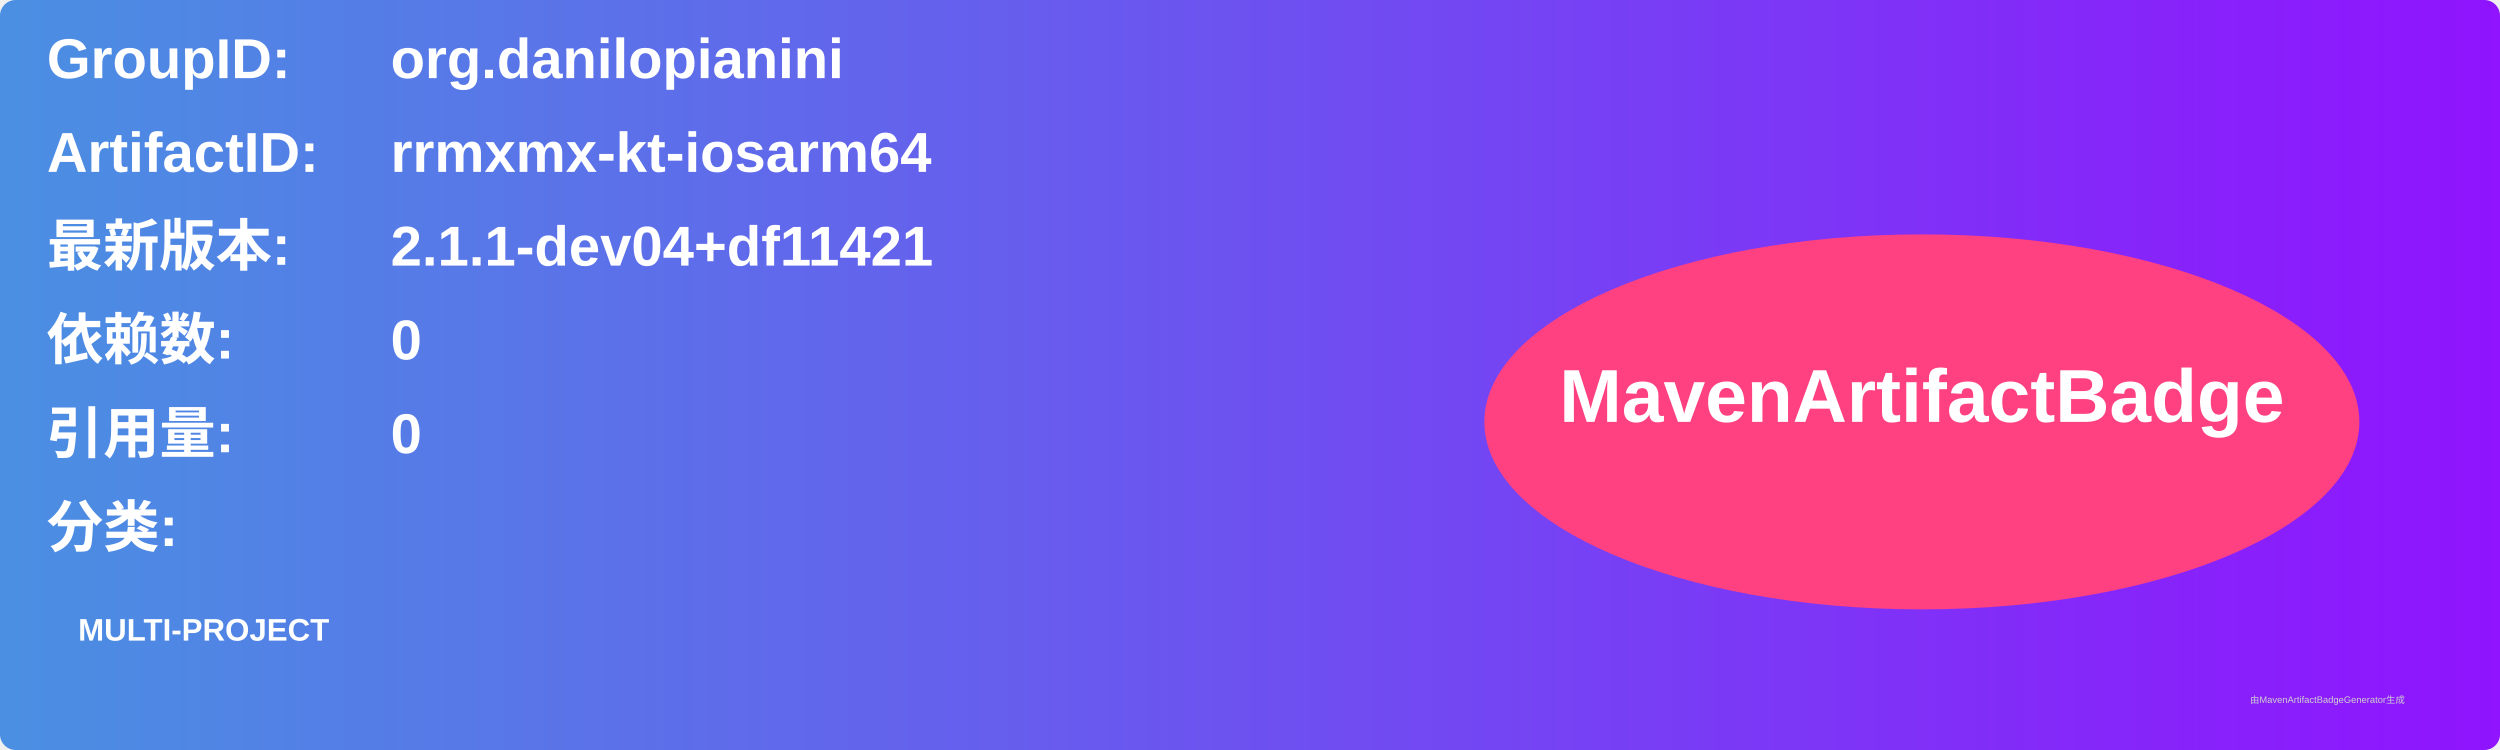
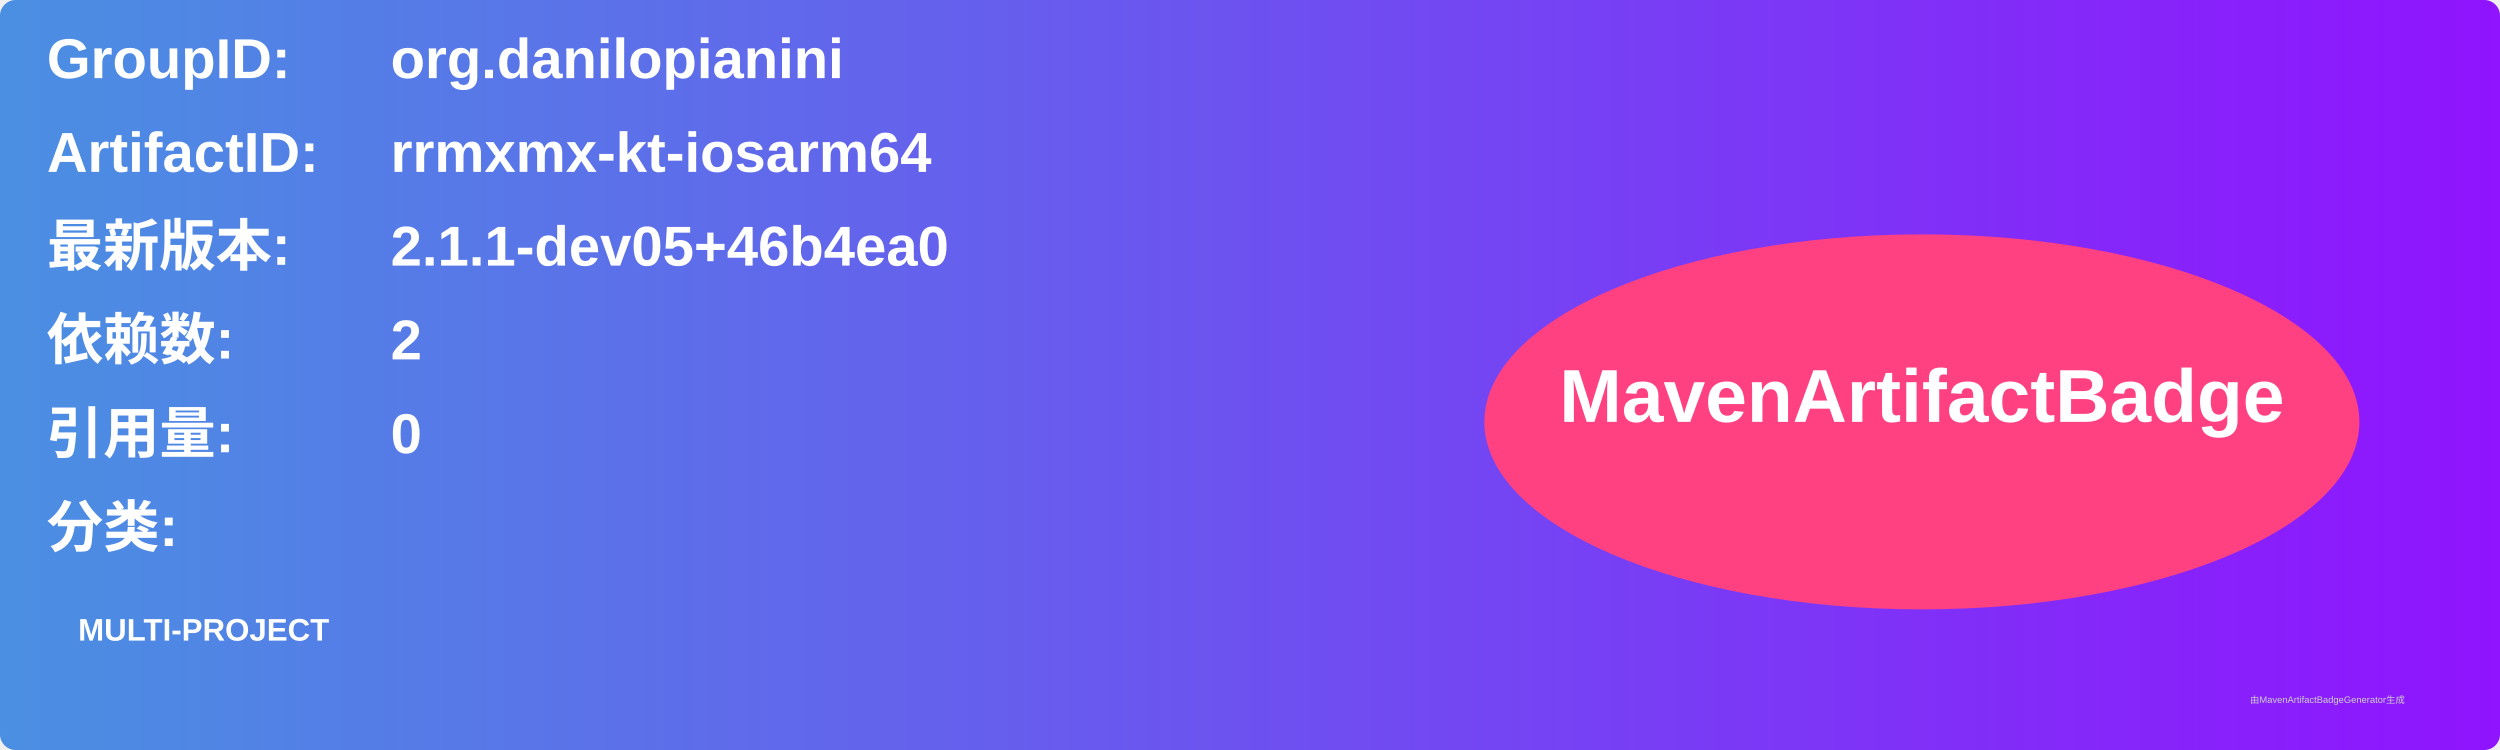
<svg xmlns="http://www.w3.org/2000/svg" width="800" height="240" viewBox="0 0 800 240">
  <linearGradient id="grad" x1="0%" y1="0%" x2="100%" y2="0%">
    <stop offset="0%" stop-color="#4a90e2" />
    <stop offset="100%" stop-color="#9013fe" />
  </linearGradient>
  <rect width="100%" height="100%" rx="5" ry="5" fill="url(#grad)" />
  <g transform="translate(15, 15)">
    <text x="0" y="10" font-family="Arial" font-size="18" fill="white" font-weight="bold" width="260">GroupID:</text>
    <text x="110" y="10" font-family="Arial" font-size="18" fill="white" font-weight="bold" width="460">org.danilopianini</text>
    <text x="0" y="40" font-family="Arial" font-size="18" fill="white" font-weight="bold" width="260">ArtifactID:</text>
    <text x="110" y="40" font-family="Arial" font-size="18" fill="white" font-weight="bold" width="460">rrmxmx-kt-iosarm64</text>
    <text x="0" y="70" font-family="Arial" font-size="18" fill="white" font-weight="bold">最新版本:</text>
    <text x="110" y="70" font-family="Arial" font-size="18" fill="white" font-weight="bold">
-       <tspan font-weight="bold">2.1.1-dev04+df11421</tspan>
+       <tspan font-weight="bold">2.1.1-dev05+46b4ea0</tspan>
    </text>
    <text x="0" y="100" font-family="Arial" font-size="18" fill="white" font-weight="bold">依赖数: </text>
    <text x="110" y="100" font-family="Arial" font-size="18" fill="white">
-       <tspan font-weight="bold">0</tspan>
+       <tspan font-weight="bold">2</tspan>
    </text>
    <text x="0" y="130" font-family="Arial" font-size="18" fill="white" font-weight="bold">引用量: </text>
    <text x="110" y="130" font-family="Arial" font-size="18" fill="white">
      <tspan font-weight="bold">0</tspan>
    </text>
    <text x="0" y="160" font-family="Arial" font-size="18" fill="white" font-weight="bold">分类:</text>
    <text x="10" y="190" font-family="Arial" font-size="10" fill="white">
      <tspan font-weight="bold">MULTI-PROJECT</tspan>
    </text>
    <ellipse cx="600" cy="120" rx="140" ry="60" fill="#ff4081" />
    <text x="600" y="120" text-anchor="middle" font-family="Arial" font-size="24" fill="white" font-weight="bold">MavenArtifactBadge</text>
  </g>
  <text x="720" y="225" font-family="Arial" font-size="3" fill="#d0d0d0">由MavenArtifactBadgeGenerator生成</text>
</svg>
